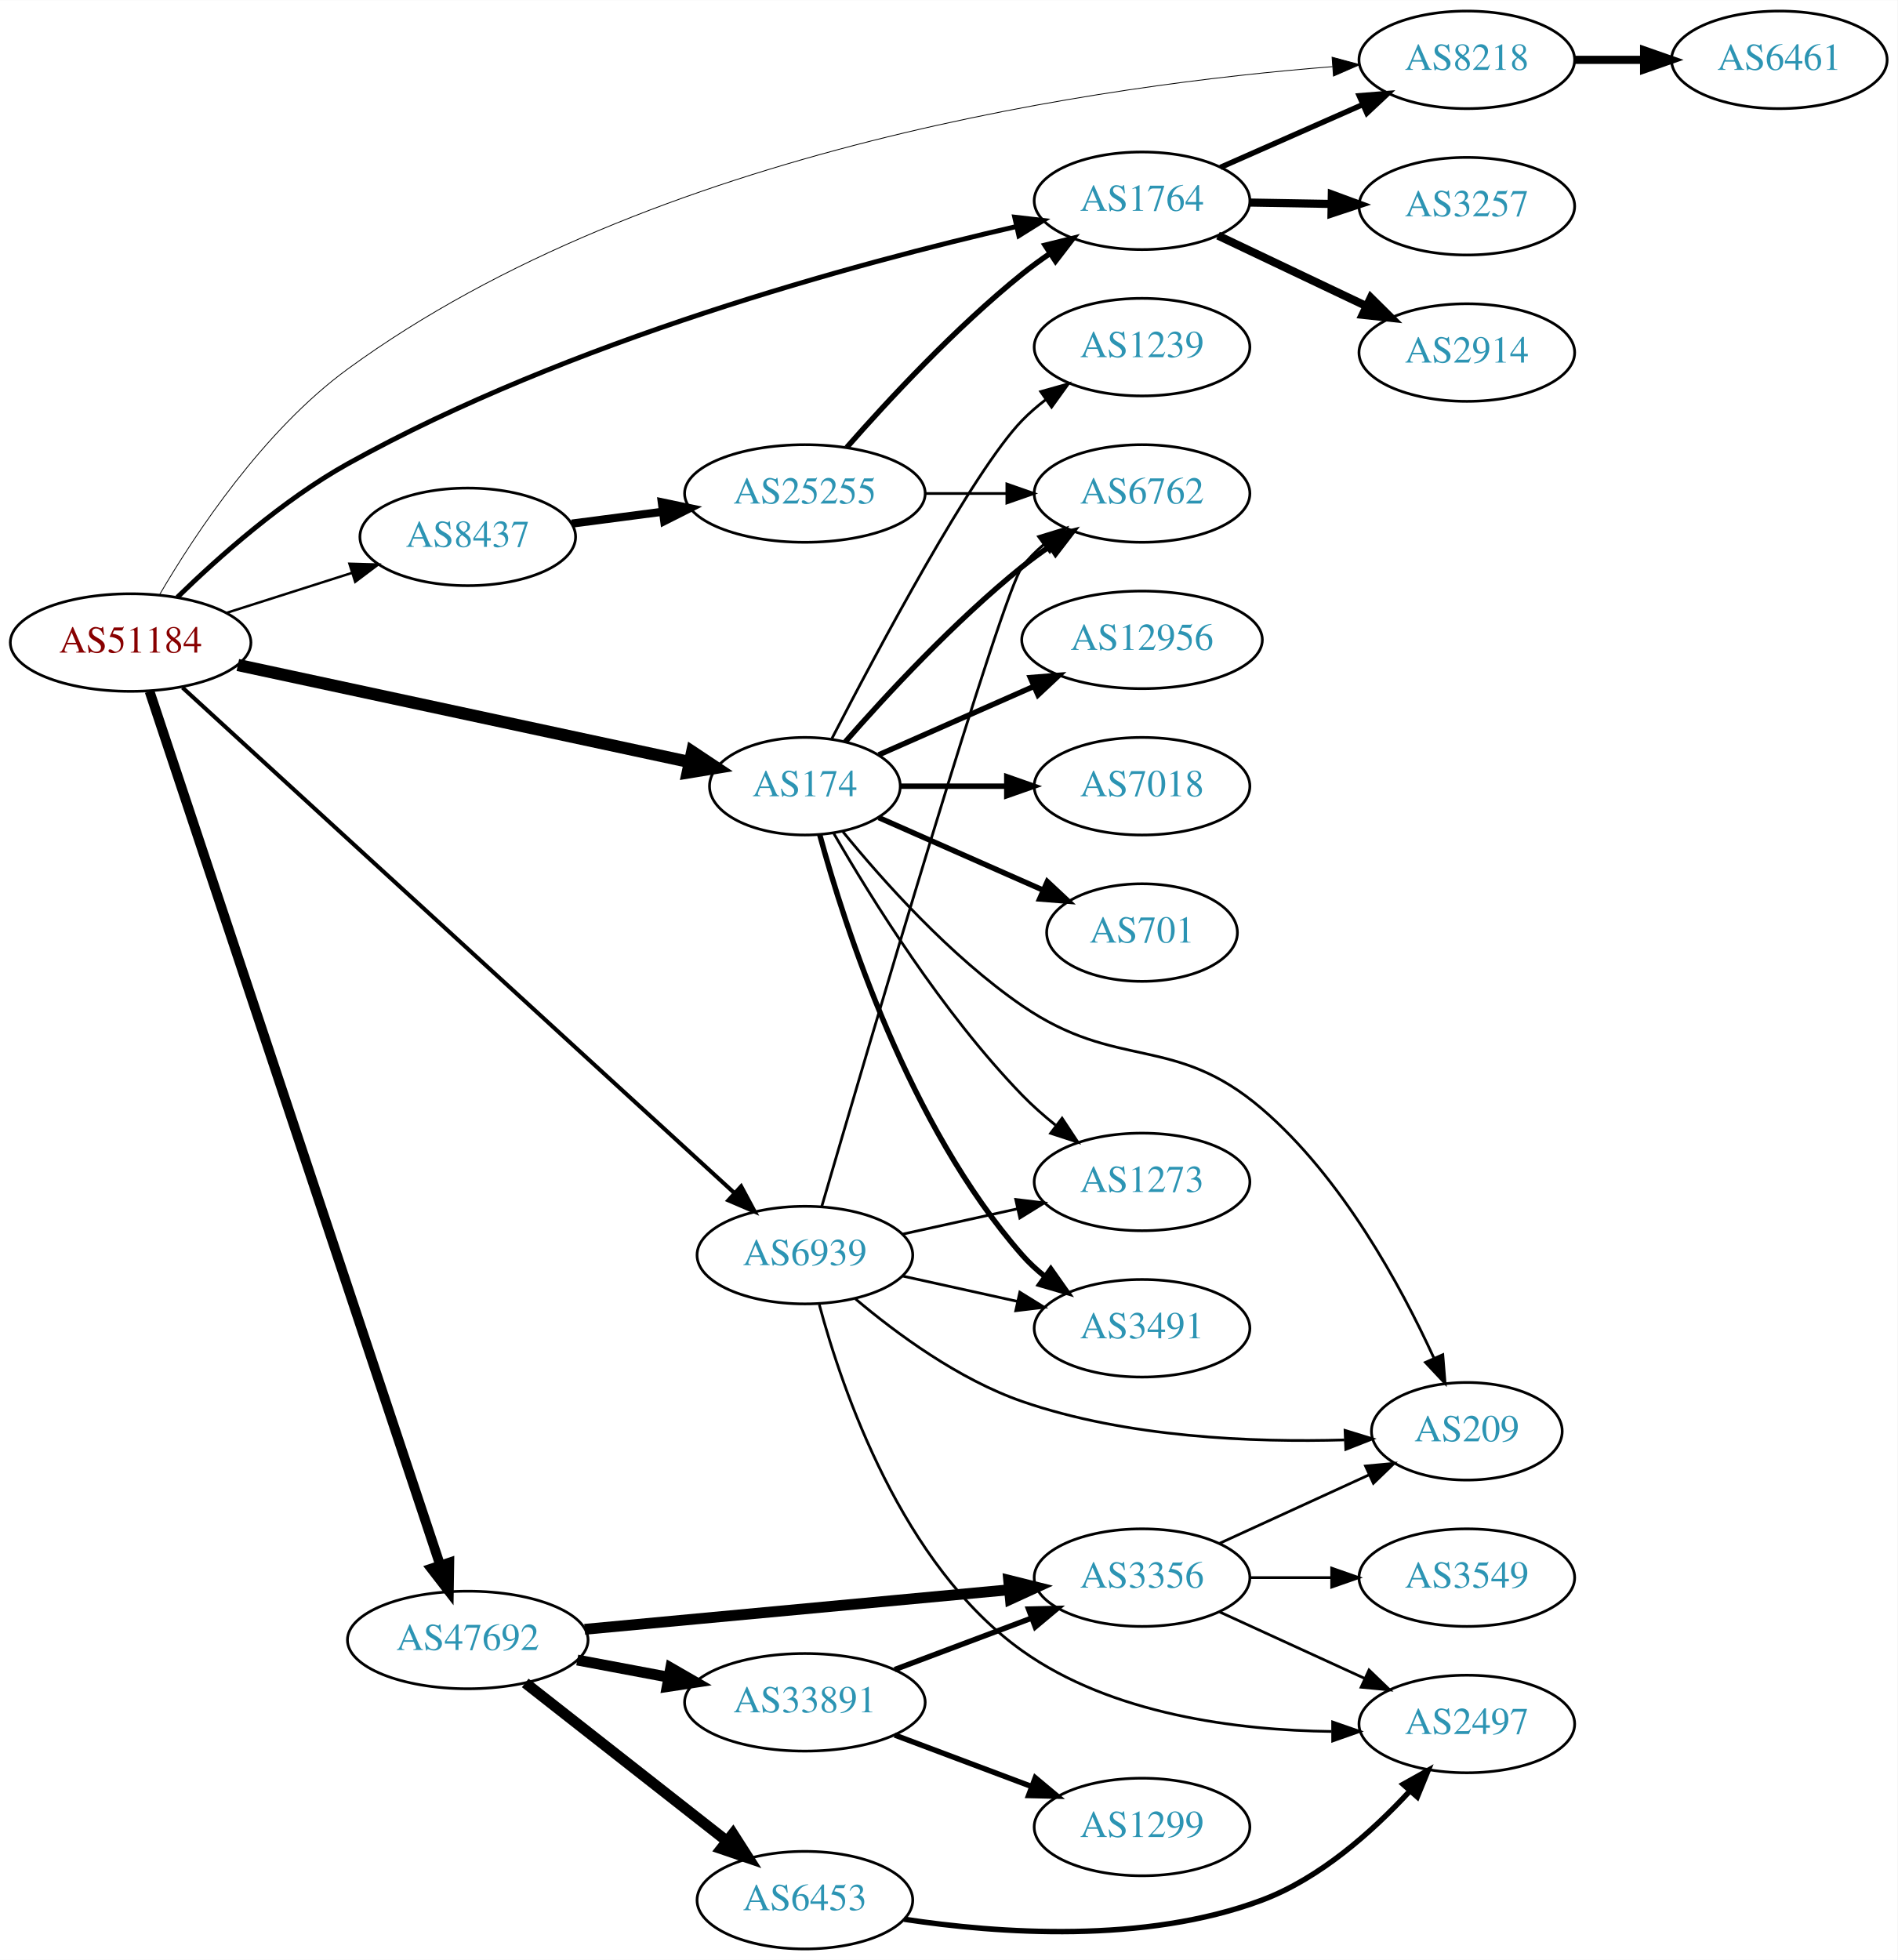
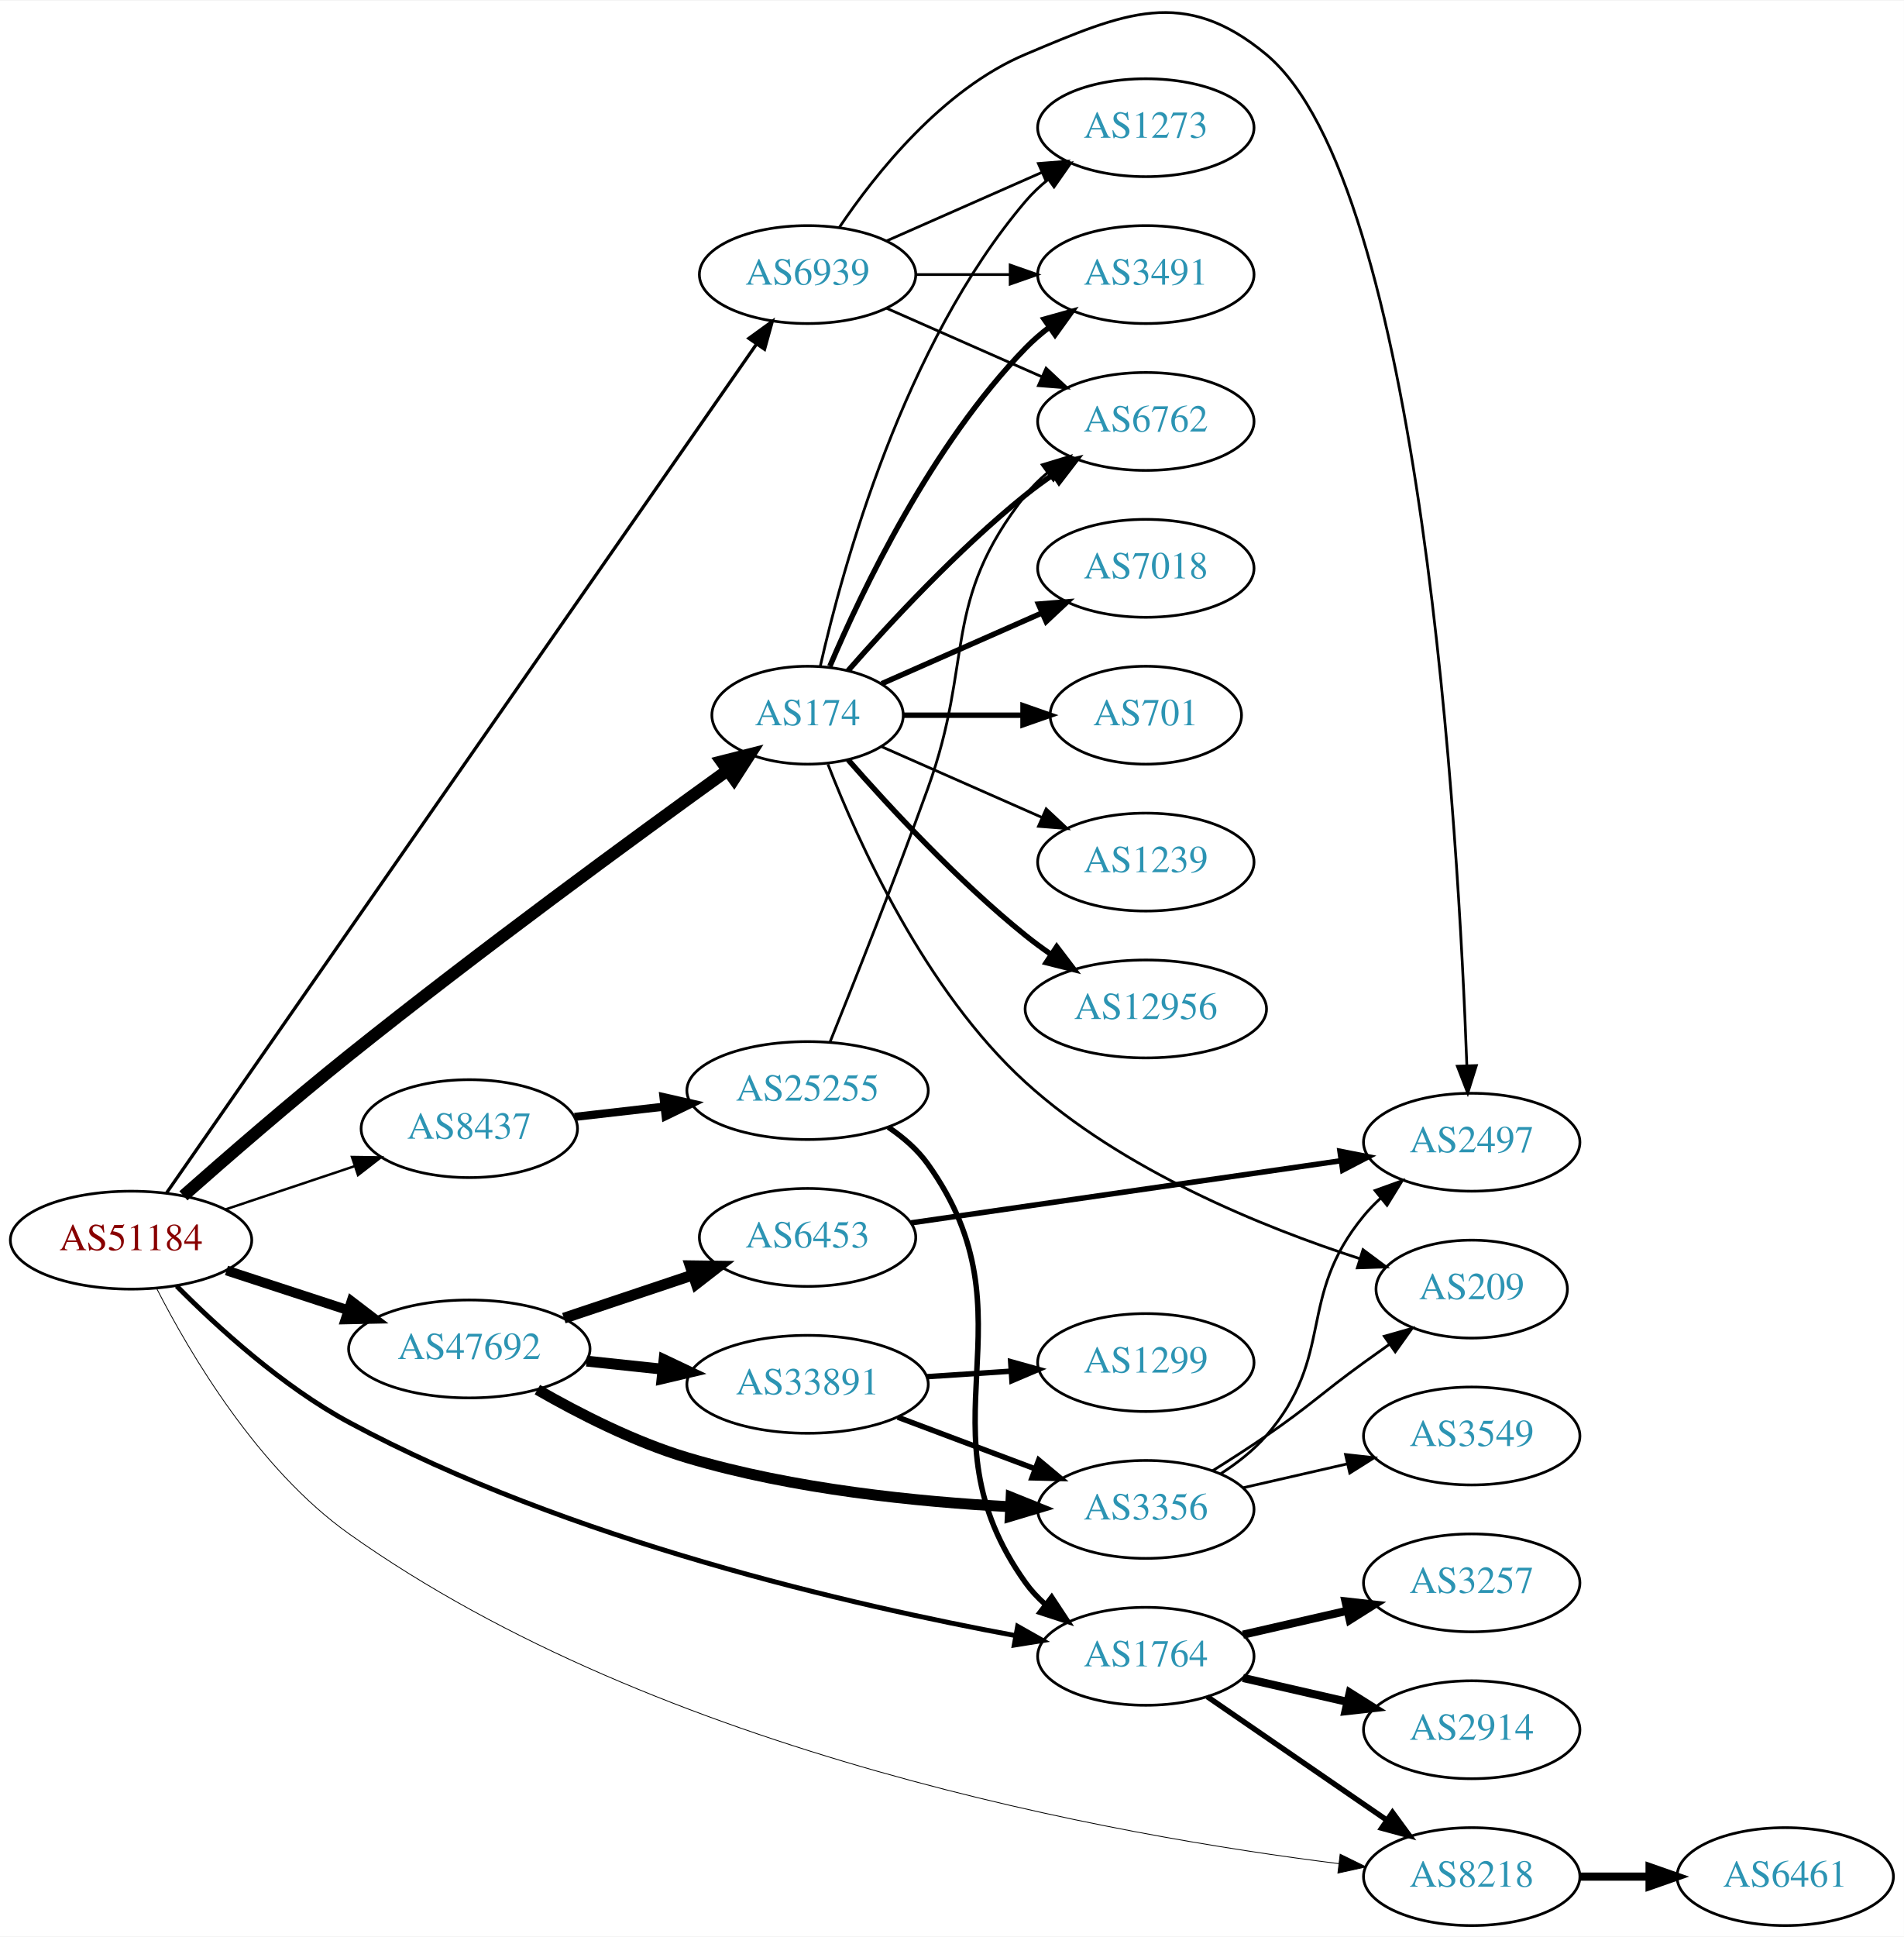
- <svg xmlns="http://www.w3.org/2000/svg" xmlns:xlink="http://www.w3.org/1999/xlink" width="700pt" height="723pt" viewBox="0.00 0.00 700.15 723.00">
-   <g id="graph0" class="graph" transform="scale(1 1) rotate(0) translate(4 719)">
-     <polygon fill="white" stroke="none" points="-4,4 -4,-719 696.155,-719 696.155,4 -4,4" />
+ <svg xmlns="http://www.w3.org/2000/svg" xmlns:xlink="http://www.w3.org/1999/xlink" width="700pt" height="712pt" viewBox="0.00 0.00 700.15 711.74">
+   <g id="graph0" class="graph" transform="scale(1 1) rotate(0) translate(4 707.744)">
+     <polygon fill="white" stroke="none" points="-4,4 -4,-707.744 696.155,-707.744 696.155,4 -4,4" />
    <g id="node1" class="node">
      <g id="a_node1">
        <a xlink:href="/asn/51184" xlink:title="AS51184 ~ Fonira Telekom GmbH [AT]">
-           <ellipse fill="#ffffff" stroke="black" cx="44.196" cy="-482" rx="44.393" ry="18" />
-           <text text-anchor="middle" x="44.196" y="-478.3" font-family="Times,serif" font-size="14.00" fill="#880000">AS51184</text>
+           <ellipse fill="#ffffff" stroke="black" cx="44.196" cy="-252" rx="44.393" ry="18" />
+           <text text-anchor="middle" x="44.196" y="-248.3" font-family="Times,serif" font-size="14.00" fill="#880000">AS51184</text>
        </a>
      </g>
    </g>
    <g id="node2" class="node">
      <g id="a_node2">
        <a xlink:href="/asn/174" xlink:title="AS174 ~ Cogent Communications [US]">
-           <ellipse fill="#ffffff" stroke="black" cx="292.98" cy="-429" rx="35.194" ry="18" />
-           <text text-anchor="middle" x="292.98" y="-425.3" font-family="Times,serif" font-size="14.00" fill="#2c94b3">AS174</text>
+           <ellipse fill="#ffffff" stroke="black" cx="292.98" cy="-445" rx="35.194" ry="18" />
+           <text text-anchor="middle" x="292.98" y="-441.3" font-family="Times,serif" font-size="14.00" fill="#2c94b3">AS174</text>
        </a>
      </g>
    </g>
    <g id="edge1" class="edge">
-       <path fill="none" stroke="black" stroke-width="4.5" d="M83.756,-473.719C129.001,-464.002 203.74,-447.951 250.295,-437.953" />
-       <polygon fill="black" stroke="black" stroke-width="4.5" points="251.398,-441.743 260.349,-435.793 249.745,-434.043 251.398,-441.743" />
+       <path fill="none" stroke="black" stroke-width="4.5" d="M63.456,-268.303C79.316,-282.311 103.031,-302.896 124.392,-320 172.119,-358.215 229.597,-400.259 263.329,-424.548" />
+       <polygon fill="black" stroke="black" stroke-width="4.5" points="261.361,-427.982 271.78,-430.619 265.956,-421.586 261.361,-427.982" />
    </g>
    <g id="node3" class="node">
      <g id="a_node3">
        <a xlink:href="/asn/1764" xlink:title="AS1764 ~ NEXTLAYER-AS [AT]">
-           <ellipse fill="#ffffff" stroke="black" cx="417.373" cy="-645" rx="39.794" ry="18" />
-           <text text-anchor="middle" x="417.373" y="-641.3" font-family="Times,serif" font-size="14.00" fill="#2c94b3">AS1764</text>
+           <ellipse fill="#ffffff" stroke="black" cx="417.373" cy="-99" rx="39.794" ry="18" />
+           <text text-anchor="middle" x="417.373" y="-95.3" font-family="Times,serif" font-size="14.00" fill="#2c94b3">AS1764</text>
        </a>
      </g>
    </g>
    <g id="edge2" class="edge">
-       <path fill="none" stroke="black" stroke-width="1.8" d="M61.424,-498.701C76.54,-513.437 100.307,-534.599 124.392,-548 205.8,-593.296 311.808,-621.896 371.11,-635.525" />
-       <polygon fill="black" stroke="black" stroke-width="1.8" points="370.394,-638.951 380.919,-637.74 371.936,-632.123 370.394,-638.951" />
+       <path fill="none" stroke="black" stroke-width="1.8" d="M60.976,-235.127C75.969,-220.012 99.819,-198.243 124.392,-185 204.866,-141.63 309.909,-117.604 369.568,-106.583" />
+       <polygon fill="black" stroke="black" stroke-width="1.8" points="370.234,-110.019 379.453,-104.799 368.991,-103.13 370.234,-110.019" />
    </g>
    <g id="node4" class="node">
      <g id="a_node4">
        <a xlink:href="/asn/47692" xlink:title="AS47692 ~ Nessus GmbH [AT]">
-           <ellipse fill="#ffffff" stroke="black" cx="168.588" cy="-114" rx="44.393" ry="18" />
-           <text text-anchor="middle" x="168.588" y="-110.3" font-family="Times,serif" font-size="14.00" fill="#2c94b3">AS47692</text>
+           <ellipse fill="#ffffff" stroke="black" cx="168.588" cy="-212" rx="44.393" ry="18" />
+           <text text-anchor="middle" x="168.588" y="-208.3" font-family="Times,serif" font-size="14.00" fill="#2c94b3">AS47692</text>
        </a>
      </g>
    </g>
    <g id="edge3" class="edge">
-       <path fill="none" stroke="black" stroke-width="3.6" d="M51.182,-464.001C70.989,-404.447 134.498,-213.494 158.387,-141.667" />
-       <polygon fill="black" stroke="black" stroke-width="3.6" points="161.779,-142.557 161.614,-131.964 155.137,-140.348 161.779,-142.557" />
+       <path fill="none" stroke="black" stroke-width="3.6" d="M79.289,-240.858C93.082,-236.35 109.177,-231.09 123.819,-226.305" />
+       <polygon fill="black" stroke="black" stroke-width="3.6" points="125.26,-229.516 133.678,-223.082 123.085,-222.862 125.26,-229.516" />
    </g>
    <g id="node5" class="node">
      <g id="a_node5">
        <a xlink:href="/asn/6939" xlink:title="AS6939 ~ Hurricane Electric LLC [US]">
-           <ellipse fill="#ffffff" stroke="black" cx="292.98" cy="-256" rx="39.794" ry="18" />
-           <text text-anchor="middle" x="292.98" y="-252.3" font-family="Times,serif" font-size="14.00" fill="#2c94b3">AS6939</text>
+           <ellipse fill="#ffffff" stroke="black" cx="292.98" cy="-607" rx="39.794" ry="18" />
+           <text text-anchor="middle" x="292.98" y="-603.3" font-family="Times,serif" font-size="14.00" fill="#2c94b3">AS6939</text>
        </a>
      </g>
    </g>
    <g id="edge4" class="edge">
-       <path fill="none" stroke="black" stroke-width="1.5" d="M63.343,-465.382C106.874,-425.516 217.299,-324.392 267.029,-278.85" />
-       <polygon fill="black" stroke="black" stroke-width="1.5" points="269.459,-281.37 274.47,-272.035 264.732,-276.208 269.459,-281.37" />
+       <path fill="none" stroke="black" stroke-width="1.2" d="M57.269,-269.384C72.796,-291.74 100.598,-331.766 124.392,-366 178.95,-444.495 243.532,-537.349 274.156,-581.377" />
+       <polygon fill="black" stroke="black" stroke-width="1.2" points="271.405,-583.55 279.988,-589.76 277.151,-579.552 271.405,-583.55" />
    </g>
    <g id="node6" class="node">
      <g id="a_node6">
        <a xlink:href="/asn/8218" xlink:title="AS8218 ~ legacy Neotelecoms [FR]">
-           <ellipse fill="#ffffff" stroke="black" cx="537.215" cy="-697" rx="39.794" ry="18" />
-           <text text-anchor="middle" x="537.215" y="-693.3" font-family="Times,serif" font-size="14.00" fill="#2c94b3">AS8218</text>
+           <ellipse fill="#ffffff" stroke="black" cx="537.215" cy="-18" rx="39.794" ry="18" />
+           <text text-anchor="middle" x="537.215" y="-14.3" font-family="Times,serif" font-size="14.00" fill="#2c94b3">AS8218</text>
        </a>
      </g>
    </g>
    <g id="edge5" class="edge">
-       <path fill="none" stroke="black" stroke-width="0.3" d="M54.95,-499.804C68.027,-522.149 93.244,-560.289 124.392,-583 236.776,-664.942 405.427,-688.006 487.655,-694.482" />
-       <polygon fill="black" stroke="black" stroke-width="0.3" points="487.489,-697.979 497.72,-695.225 488.005,-690.998 487.489,-697.979" />
+       <path fill="none" stroke="black" stroke-width="0.3" d="M53.581,-234.301C65.824,-210.335 90.838,-167.828 124.392,-144 238.829,-62.735 406.877,-32.9 488.377,-22.766" />
+       <polygon fill="black" stroke="black" stroke-width="0.3" points="488.836,-26.236 498.349,-21.571 488.003,-19.285 488.836,-26.236" />
    </g>
    <g id="node7" class="node">
      <g id="a_node7">
        <a xlink:href="/asn/8437" xlink:title="AS8437 ~ Hutchison Drei Austria GmbH [AT]">
-           <ellipse fill="#ffffff" stroke="black" cx="168.588" cy="-521" rx="39.794" ry="18" />
-           <text text-anchor="middle" x="168.588" y="-517.3" font-family="Times,serif" font-size="14.00" fill="#2c94b3">AS8437</text>
+           <ellipse fill="#ffffff" stroke="black" cx="168.588" cy="-293" rx="39.794" ry="18" />
+           <text text-anchor="middle" x="168.588" y="-289.3" font-family="Times,serif" font-size="14.00" fill="#2c94b3">AS8437</text>
        </a>
      </g>
    </g>
    <g id="edge6" class="edge">
-       <path fill="none" stroke="black" stroke-width="0.9" d="M79.615,-492.967C93.999,-497.551 110.841,-502.918 125.917,-507.722" />
-       <polygon fill="black" stroke="black" stroke-width="0.9" points="124.935,-511.082 135.526,-510.783 127.061,-504.413 124.935,-511.082" />
+       <path fill="none" stroke="black" stroke-width="0.9" d="M78.964,-263.312C93.591,-268.212 110.853,-273.994 126.239,-279.148" />
+       <polygon fill="black" stroke="black" stroke-width="0.9" points="125.438,-282.571 136.032,-282.429 127.662,-275.934 125.438,-282.571" />
    </g>
    <g id="node8" class="node">
      <g id="a_node8">
        <a xlink:href="/asn/6762" xlink:title="AS6762 ~ TELECOM ITALIA SPARKLE S.p.A. [IT]">
-           <ellipse fill="#ffffff" stroke="black" cx="417.373" cy="-537" rx="39.794" ry="18" />
-           <text text-anchor="middle" x="417.373" y="-533.3" font-family="Times,serif" font-size="14.00" fill="#2c94b3">AS6762</text>
+           <ellipse fill="#ffffff" stroke="black" cx="417.373" cy="-553" rx="39.794" ry="18" />
+           <text text-anchor="middle" x="417.373" y="-549.3" font-family="Times,serif" font-size="14.00" fill="#2c94b3">AS6762</text>
        </a>
      </g>
    </g>
    <g id="edge7" class="edge">
-       <path fill="none" stroke="black" stroke-width="2" d="M307.854,-445.345C322.924,-462.559 348.202,-489.901 373.176,-510 376.432,-512.62 379.957,-515.192 383.542,-517.646" />
-       <polygon fill="black" stroke="black" stroke-width="2" points="381.629,-520.577 391.914,-523.121 385.46,-514.719 381.629,-520.577" />
+       <path fill="none" stroke="black" stroke-width="2" d="M307.854,-461.345C322.924,-478.559 348.202,-505.901 373.176,-526 376.432,-528.62 379.957,-531.192 383.542,-533.646" />
+       <polygon fill="black" stroke="black" stroke-width="2" points="381.629,-536.577 391.914,-539.121 385.46,-530.719 381.629,-536.577" />
    </g>
    <g id="node9" class="node">
      <g id="a_node9">
-         <a xlink:href="/asn/7018" xlink:title="AS7018 ~ AT&amp;T Services, Inc. [US]">
-           <ellipse fill="#ffffff" stroke="black" cx="417.373" cy="-429" rx="39.794" ry="18" />
-           <text text-anchor="middle" x="417.373" y="-425.3" font-family="Times,serif" font-size="14.00" fill="#2c94b3">AS7018</text>
+         <a xlink:href="/asn/12956" xlink:title="AS12956 ~ TELXIUS [ES]">
+           <ellipse fill="#ffffff" stroke="black" cx="417.373" cy="-337" rx="44.393" ry="18" />
+           <text text-anchor="middle" x="417.373" y="-333.3" font-family="Times,serif" font-size="14.00" fill="#2c94b3">AS12956</text>
        </a>
      </g>
    </g>
    <g id="edge8" class="edge">
-       <path fill="none" stroke="black" stroke-width="2" d="M328.399,-429C340.45,-429 354.226,-429 367.244,-429" />
-       <polygon fill="black" stroke="black" stroke-width="2" points="367.474,-432.5 377.473,-429 367.473,-425.5 367.474,-432.5" />
+       <path fill="none" stroke="black" stroke-width="2" d="M307.854,-428.655C322.924,-411.441 348.202,-384.099 373.176,-364 376.105,-361.643 379.251,-359.325 382.463,-357.098" />
+       <polygon fill="black" stroke="black" stroke-width="2" points="384.598,-359.882 391.011,-351.448 380.738,-354.042 384.598,-359.882" />
    </g>
    <g id="node10" class="node">
      <g id="a_node10">
-         <a xlink:href="/asn/701" xlink:title="AS701 ~ UUNET [US]">
-           <ellipse fill="#ffffff" stroke="black" cx="417.373" cy="-375" rx="35.194" ry="18" />
-           <text text-anchor="middle" x="417.373" y="-371.3" font-family="Times,serif" font-size="14.00" fill="#2c94b3">AS701</text>
+         <a xlink:href="/asn/7018" xlink:title="AS7018 ~ AT&amp;T Services, Inc. [US]">
+           <ellipse fill="#ffffff" stroke="black" cx="417.373" cy="-499" rx="39.794" ry="18" />
+           <text text-anchor="middle" x="417.373" y="-495.3" font-family="Times,serif" font-size="14.00" fill="#2c94b3">AS7018</text>
        </a>
      </g>
    </g>
    <g id="edge9" class="edge">
-       <path fill="none" stroke="black" stroke-width="2" d="M320.237,-417.416C337.902,-409.621 361.41,-399.25 380.758,-390.713" />
-       <polygon fill="black" stroke="black" stroke-width="2" points="382.424,-393.804 390.16,-386.565 379.598,-387.4 382.424,-393.804" />
+       <path fill="none" stroke="black" stroke-width="2" d="M320.237,-456.584C337.422,-464.167 360.135,-474.188 379.17,-482.586" />
+       <polygon fill="black" stroke="black" stroke-width="2" points="377.896,-485.849 388.458,-486.684 380.721,-479.445 377.896,-485.849" />
    </g>
    <g id="node11" class="node">
      <g id="a_node11">
-         <a xlink:href="/asn/3491" xlink:title="AS3491 ~ PCCW Global, Inc. [US]">
-           <ellipse fill="#ffffff" stroke="black" cx="417.373" cy="-229" rx="39.794" ry="18" />
-           <text text-anchor="middle" x="417.373" y="-225.3" font-family="Times,serif" font-size="14.00" fill="#2c94b3">AS3491</text>
+         <a xlink:href="/asn/701" xlink:title="AS701 ~ UUNET [US]">
+           <ellipse fill="#ffffff" stroke="black" cx="417.373" cy="-445" rx="35.194" ry="18" />
+           <text text-anchor="middle" x="417.373" y="-441.3" font-family="Times,serif" font-size="14.00" fill="#2c94b3">AS701</text>
        </a>
      </g>
    </g>
    <g id="edge10" class="edge">
-       <path fill="none" stroke="black" stroke-width="2" d="M298.436,-411.166C307.579,-377.521 331.213,-303.774 373.176,-256 375.657,-253.176 378.504,-250.546 381.528,-248.122" />
-       <polygon fill="black" stroke="black" stroke-width="2" points="383.714,-250.862 389.816,-242.2 379.645,-245.167 383.714,-250.862" />
+       <path fill="none" stroke="black" stroke-width="2" d="M328.399,-445C341.94,-445 357.66,-445 372.034,-445" />
+       <polygon fill="black" stroke="black" stroke-width="2" points="372.212,-448.5 382.212,-445 372.212,-441.5 372.212,-448.5" />
    </g>
    <g id="node12" class="node">
      <g id="a_node12">
-         <a xlink:href="/asn/1239" xlink:title="AS1239 ~ Sprint [US]">
-           <ellipse fill="#ffffff" stroke="black" cx="417.373" cy="-591" rx="39.794" ry="18" />
-           <text text-anchor="middle" x="417.373" y="-587.3" font-family="Times,serif" font-size="14.00" fill="#2c94b3">AS1239</text>
+         <a xlink:href="/asn/3491" xlink:title="AS3491 ~ PCCW Global, Inc. [US]">
+           <ellipse fill="#ffffff" stroke="black" cx="417.373" cy="-607" rx="39.794" ry="18" />
+           <text text-anchor="middle" x="417.373" y="-603.3" font-family="Times,serif" font-size="14.00" fill="#2c94b3">AS3491</text>
        </a>
      </g>
    </g>
    <g id="edge11" class="edge">
-       <path fill="none" stroke="black" d="M302.945,-446.587C319.536,-478.711 354.992,-545.297 373.176,-564 375.797,-566.695 378.737,-569.239 381.82,-571.608" />
-       <polygon fill="black" stroke="black" points="379.986,-574.597 390.189,-577.455 383.995,-568.859 379.986,-574.597" />
+       <path fill="none" stroke="black" stroke-width="2" d="M301.171,-462.975C312.938,-490.682 338.512,-544.348 373.176,-580 375.797,-582.695 378.737,-585.239 381.82,-587.608" />
+       <polygon fill="black" stroke="black" stroke-width="2" points="379.986,-590.597 390.189,-593.455 383.995,-584.859 379.986,-590.597" />
    </g>
    <g id="node13" class="node">
      <g id="a_node13">
-         <a xlink:href="/asn/12956" xlink:title="AS12956 ~ TELXIUS [ES]">
-           <ellipse fill="#ffffff" stroke="black" cx="417.373" cy="-483" rx="44.393" ry="18" />
-           <text text-anchor="middle" x="417.373" y="-479.3" font-family="Times,serif" font-size="14.00" fill="#2c94b3">AS12956</text>
+         <a xlink:href="/asn/1239" xlink:title="AS1239 ~ Sprint [US]">
+           <ellipse fill="#ffffff" stroke="black" cx="417.373" cy="-391" rx="39.794" ry="18" />
+           <text text-anchor="middle" x="417.373" y="-387.3" font-family="Times,serif" font-size="14.00" fill="#2c94b3">AS1239</text>
        </a>
      </g>
    </g>
    <g id="edge12" class="edge">
-       <path fill="none" stroke="black" stroke-width="2" d="M320.237,-440.584C336.941,-447.954 358.869,-457.629 377.564,-465.877" />
-       <polygon fill="black" stroke="black" stroke-width="2" points="376.16,-469.083 386.722,-469.918 378.985,-462.679 376.16,-469.083" />
+       <path fill="none" stroke="black" d="M320.237,-433.416C337.422,-425.833 360.135,-415.812 379.17,-407.414" />
+       <polygon fill="black" stroke="black" points="380.721,-410.555 388.458,-403.316 377.896,-404.151 380.721,-410.555" />
    </g>
    <g id="node14" class="node">
      <g id="a_node14">
        <a xlink:href="/asn/209" xlink:title="AS209 ~ CenturyLink Communications, LLC [US]">
-           <ellipse fill="#ffffff" stroke="black" cx="537.215" cy="-191" rx="35.194" ry="18" />
-           <text text-anchor="middle" x="537.215" y="-187.3" font-family="Times,serif" font-size="14.00" fill="#2c94b3">AS209</text>
+           <ellipse fill="#ffffff" stroke="black" cx="537.215" cy="-234" rx="35.194" ry="18" />
+           <text text-anchor="middle" x="537.215" y="-230.3" font-family="Times,serif" font-size="14.00" fill="#2c94b3">AS209</text>
        </a>
      </g>
    </g>
    <g id="edge13" class="edge">
-       <path fill="none" stroke="black" d="M307.009,-412.206C321.558,-394.358 346.58,-366.248 373.176,-348 408.437,-323.808 429.092,-337.818 461.569,-310 491.132,-284.678 512.848,-244.673 525.01,-218.138" />
-       <polygon fill="black" stroke="black" points="528.347,-219.247 529.2,-208.686 521.947,-216.41 528.347,-219.247" />
+       <path fill="none" stroke="black" d="M300.474,-426.955C311.462,-398.668 336.195,-343.648 373.176,-310 408.754,-277.63 460.537,-256.7 496.147,-245.162" />
+       <polygon fill="black" stroke="black" points="497.241,-248.487 505.736,-242.155 495.147,-241.808 497.241,-248.487" />
    </g>
    <g id="node15" class="node">
      <g id="a_node15">
        <a xlink:href="/asn/1273" xlink:title="AS1273 ~ Vodafone Group PLC [EU]">
-           <ellipse fill="#ffffff" stroke="black" cx="417.373" cy="-283" rx="39.794" ry="18" />
-           <text text-anchor="middle" x="417.373" y="-279.3" font-family="Times,serif" font-size="14.00" fill="#2c94b3">AS1273</text>
+           <ellipse fill="#ffffff" stroke="black" cx="417.373" cy="-661" rx="39.794" ry="18" />
+           <text text-anchor="middle" x="417.373" y="-657.3" font-family="Times,serif" font-size="14.00" fill="#2c94b3">AS1273</text>
        </a>
      </g>
    </g>
    <g id="edge14" class="edge">
-       <path fill="none" stroke="black" d="M303.697,-411.479C317.287,-387.91 343.645,-345.444 373.176,-315 376.899,-311.163 381.118,-307.441 385.425,-303.974" />
-       <polygon fill="black" stroke="black" points="387.878,-306.505 393.71,-297.66 383.635,-300.938 387.878,-306.505" />
-     </g>
-     <g id="edge17" class="edge">
-       <path fill="none" stroke="black" stroke-width="2" d="M446.3,-657.323C461.889,-664.202 481.525,-672.867 498.467,-680.343" />
-       <polygon fill="black" stroke="black" stroke-width="2" points="497.518,-683.75 508.08,-684.585 500.344,-677.346 497.518,-683.75" />
+       <path fill="none" stroke="black" d="M297.674,-463.075C305.814,-499.148 328.247,-581.14 373.176,-634 375.611,-636.864 378.427,-639.521 381.432,-641.961" />
+       <polygon fill="black" stroke="black" points="379.531,-644.905 389.692,-647.906 383.62,-639.224 379.531,-644.905" />
+     </g>
+     <g id="edge15" class="edge">
+       <path fill="none" stroke="black" stroke-width="2" d="M439.987,-84.143C458.475,-71.435 485.289,-53.005 505.919,-38.825" />
+       <polygon fill="black" stroke="black" stroke-width="2" points="508.081,-41.586 514.339,-33.037 504.115,-35.817 508.081,-41.586" />
    </g>
    <g id="node16" class="node">
      <g id="a_node16">
-         <a xlink:href="/asn/2914" xlink:title="AS2914 ~ NTT America, Inc. [US]">
-           <ellipse fill="#ffffff" stroke="black" cx="537.215" cy="-589" rx="39.794" ry="18" />
-           <text text-anchor="middle" x="537.215" y="-585.3" font-family="Times,serif" font-size="14.00" fill="#2c94b3">AS2914</text>
-         </a>
-       </g>
-     </g>
-     <g id="edge15" class="edge">
-       <path fill="none" stroke="black" stroke-width="3" d="M445.408,-632.152C461.576,-624.469 482.328,-614.608 499.912,-606.252" />
-       <polygon fill="black" stroke="black" stroke-width="3" points="501.776,-609.241 509.305,-601.788 498.771,-602.919 501.776,-609.241" />
+         <a xlink:href="/asn/3257" xlink:title="AS3257 ~ GTT [DE]">
+           <ellipse fill="#ffffff" stroke="black" cx="537.215" cy="-126" rx="39.794" ry="18" />
+           <text text-anchor="middle" x="537.215" y="-122.3" font-family="Times,serif" font-size="14.00" fill="#2c94b3">AS3257</text>
+         </a>
+       </g>
+     </g>
+     <g id="edge16" class="edge">
+       <path fill="none" stroke="black" stroke-width="3" d="M453.092,-106.955C465.092,-109.704 478.713,-112.825 491.405,-115.733" />
+       <polygon fill="black" stroke="black" stroke-width="3" points="490.808,-119.187 501.337,-118.009 492.371,-112.364 490.808,-119.187" />
    </g>
    <g id="node17" class="node">
      <g id="a_node17">
-         <a xlink:href="/asn/3257" xlink:title="AS3257 ~ GTT [DE]">
-           <ellipse fill="#ffffff" stroke="black" cx="537.215" cy="-643" rx="39.794" ry="18" />
-           <text text-anchor="middle" x="537.215" y="-639.3" font-family="Times,serif" font-size="14.00" fill="#2c94b3">AS3257</text>
-         </a>
-       </g>
-     </g>
-     <g id="edge16" class="edge">
-       <path fill="none" stroke="black" stroke-width="3" d="M457.285,-644.34C466.839,-644.177 477.188,-644.002 487.151,-643.833" />
-       <polygon fill="black" stroke="black" stroke-width="3" points="487.404,-647.329 497.343,-643.66 487.285,-640.33 487.404,-647.329" />
+         <a xlink:href="/asn/2914" xlink:title="AS2914 ~ NTT America, Inc. [US]">
+           <ellipse fill="#ffffff" stroke="black" cx="537.215" cy="-72" rx="39.794" ry="18" />
+           <text text-anchor="middle" x="537.215" y="-68.3" font-family="Times,serif" font-size="14.00" fill="#2c94b3">AS2914</text>
+         </a>
+       </g>
+     </g>
+     <g id="edge17" class="edge">
+       <path fill="none" stroke="black" stroke-width="3" d="M453.092,-91.045C465.092,-88.296 478.713,-85.175 491.405,-82.267" />
+       <polygon fill="black" stroke="black" stroke-width="3" points="492.371,-85.636 501.337,-79.991 490.808,-78.813 492.371,-85.636" />
    </g>
    <g id="node19" class="node">
      <g id="a_node19">
-         <a xlink:href="/asn/3356" xlink:title="AS3356 ~ Level 3 Parent, LLC [US]">
-           <ellipse fill="#ffffff" stroke="black" cx="417.373" cy="-137" rx="39.794" ry="18" />
-           <text text-anchor="middle" x="417.373" y="-133.3" font-family="Times,serif" font-size="14.00" fill="#2c94b3">AS3356</text>
+         <a xlink:href="/asn/6453" xlink:title="AS6453 ~ TATA COMMUNICATIONS (AMERICA) INC [US]">
+           <ellipse fill="#ffffff" stroke="black" cx="292.98" cy="-253" rx="39.794" ry="18" />
+           <text text-anchor="middle" x="292.98" y="-249.3" font-family="Times,serif" font-size="14.00" fill="#2c94b3">AS6453</text>
        </a>
      </g>
    </g>
    <g id="edge19" class="edge">
-       <path fill="none" stroke="black" stroke-width="4" d="M211.732,-117.928C255.155,-121.975 322.745,-128.274 368.244,-132.514" />
-       <polygon fill="black" stroke="black" stroke-width="4" points="368.171,-136.023 378.452,-133.466 368.82,-129.053 368.171,-136.023" />
+       <path fill="none" stroke="black" stroke-width="4" d="M203.356,-223.312C217.983,-228.212 235.246,-233.994 250.631,-239.148" />
+       <polygon fill="black" stroke="black" stroke-width="4" points="249.83,-242.571 260.424,-242.429 252.054,-235.934 249.83,-242.571" />
    </g>
    <g id="node20" class="node">
      <g id="a_node20">
-         <a xlink:href="/asn/6453" xlink:title="AS6453 ~ TATA COMMUNICATIONS (AMERICA) INC [US]">
-           <ellipse fill="#ffffff" stroke="black" cx="292.98" cy="-18" rx="39.794" ry="18" />
-           <text text-anchor="middle" x="292.98" y="-14.3" font-family="Times,serif" font-size="14.00" fill="#2c94b3">AS6453</text>
+         <a xlink:href="/asn/3356" xlink:title="AS3356 ~ LEVEL3 [US]">
+           <ellipse fill="#ffffff" stroke="black" cx="417.373" cy="-153" rx="39.794" ry="18" />
+           <text text-anchor="middle" x="417.373" y="-149.3" font-family="Times,serif" font-size="14.00" fill="#2c94b3">AS3356</text>
        </a>
      </g>
    </g>
    <g id="edge20" class="edge">
-       <path fill="none" stroke="black" stroke-width="4" d="M189.799,-98.148C210.117,-82.211 241.59,-57.524 264.238,-39.76" />
-       <polygon fill="black" stroke="black" stroke-width="4" points="266.438,-42.483 272.146,-33.557 262.117,-36.975 266.438,-42.483" />
+       <path fill="none" stroke="black" stroke-width="4" d="M193.618,-197.034C208.855,-188.273 229.302,-177.82 248.784,-172 287.686,-160.379 333.611,-155.772 367.539,-153.991" />
+       <polygon fill="black" stroke="black" stroke-width="4" points="367.834,-157.481 377.662,-153.525 367.512,-150.489 367.834,-157.481" />
    </g>
    <g id="node21" class="node">
      <g id="a_node21">
        <a xlink:href="/asn/33891" xlink:title="AS33891 ~ CORE-BACKBONE GMBH GLOBAL NETWORK [DE]">
-           <ellipse fill="#ffffff" stroke="black" cx="292.98" cy="-91" rx="44.393" ry="18" />
-           <text text-anchor="middle" x="292.98" y="-87.3" font-family="Times,serif" font-size="14.00" fill="#2c94b3">AS33891</text>
+           <ellipse fill="#ffffff" stroke="black" cx="292.98" cy="-199" rx="44.393" ry="18" />
+           <text text-anchor="middle" x="292.98" y="-195.3" font-family="Times,serif" font-size="14.00" fill="#2c94b3">AS33891</text>
        </a>
      </g>
    </g>
    <g id="edge21" class="edge">
-       <path fill="none" stroke="black" stroke-width="4" d="M208.988,-106.596C219.688,-104.585 231.411,-102.382 242.589,-100.282" />
-       <polygon fill="black" stroke="black" stroke-width="4" points="243.473,-103.677 252.655,-98.39 242.18,-96.797 243.473,-103.677" />
+       <path fill="none" stroke="black" stroke-width="4" d="M211.709,-207.526C220.748,-206.566 230.403,-205.54 239.772,-204.545" />
+       <polygon fill="black" stroke="black" stroke-width="4" points="240.208,-208.019 249.782,-203.482 239.469,-201.058 240.208,-208.019" />
+     </g>
+     <g id="edge31" class="edge">
+       <path fill="none" stroke="black" d="M322.06,-594.611C339.008,-587.134 360.805,-577.517 379.174,-569.412" />
+       <polygon fill="black" stroke="black" points="380.688,-572.57 388.424,-565.331 377.862,-566.166 380.688,-572.57" />
    </g>
    <g id="edge29" class="edge">
-       <path fill="none" stroke="black" d="M299.181,-273.87C315.593,-330.095 365.646,-500.24 373.176,-510 375.473,-512.976 378.197,-515.708 381.144,-518.194" />
-       <polygon fill="black" stroke="black" points="379.193,-521.104 389.324,-524.205 383.338,-515.463 379.193,-521.104" />
+       <path fill="none" stroke="black" d="M332.706,-607C343.644,-607 355.695,-607 367.161,-607" />
+       <polygon fill="black" stroke="black" points="367.479,-610.5 377.479,-607 367.479,-603.5 367.479,-610.5" />
+     </g>
+     <g id="edge30" class="edge">
+       <path fill="none" stroke="black" d="M322.06,-619.389C339.008,-626.866 360.805,-636.483 379.174,-644.588" />
+       <polygon fill="black" stroke="black" points="377.862,-647.834 388.424,-648.669 380.688,-641.43 377.862,-647.834" />
+     </g>
+     <g id="node22" class="node">
+       <g id="a_node22">
+         <a xlink:href="/asn/2497" xlink:title="AS2497 ~ Internet Initiative Japan Inc. [JP]">
+           <ellipse fill="#ffffff" stroke="black" cx="537.215" cy="-288" rx="39.794" ry="18" />
+           <text text-anchor="middle" x="537.215" y="-284.3" font-family="Times,serif" font-size="14.00" fill="#2c94b3">AS2497</text>
+         </a>
+       </g>
    </g>
    <g id="edge28" class="edge">
-       <path fill="none" stroke="black" d="M329.053,-248.263C342.24,-245.354 357.42,-242.005 371.386,-238.924" />
-       <polygon fill="black" stroke="black" points="372.284,-242.31 381.295,-236.738 370.776,-235.475 372.284,-242.31" />
-     </g>
-     <g id="edge31" class="edge">
-       <path fill="none" stroke="black" d="M311.639,-239.832C326.758,-227.067 349.742,-210.103 373.176,-202 411.765,-188.657 458.497,-186.84 492.018,-187.807" />
-       <polygon fill="black" stroke="black" points="492.283,-191.319 502.41,-188.207 492.553,-184.325 492.283,-191.319" />
-     </g>
-     <g id="edge32" class="edge">
-       <path fill="none" stroke="black" d="M329.053,-263.737C342.24,-266.646 357.42,-269.995 371.386,-273.076" />
-       <polygon fill="black" stroke="black" points="370.776,-276.525 381.295,-275.262 372.284,-269.69 370.776,-276.525" />
-     </g>
-     <g id="node23" class="node">
-       <g id="a_node23">
-         <a xlink:href="/asn/2497" xlink:title="AS2497 ~ Internet Initiative Japan Inc. [JP]">
-           <ellipse fill="#ffffff" stroke="black" cx="537.215" cy="-83" rx="39.794" ry="18" />
-           <text text-anchor="middle" x="537.215" y="-79.3" font-family="Times,serif" font-size="14.00" fill="#2c94b3">AS2497</text>
-         </a>
-       </g>
-     </g>
-     <g id="edge30" class="edge">
-       <path fill="none" stroke="black" d="M298.293,-237.731C306.775,-206.13 328.786,-141.62 373.176,-110 406.214,-86.467 452.484,-80.692 487.297,-80.238" />
-       <polygon fill="black" stroke="black" points="487.7,-83.738 497.705,-80.254 487.711,-76.738 487.7,-83.738" />
+       <path fill="none" stroke="black" d="M304.589,-624.24C317.84,-643.937 342.541,-675.108 373.176,-688 409.386,-703.238 431.349,-713.102 461.569,-688 518.906,-640.373 532.437,-399.466 535.422,-316.289" />
+       <polygon fill="black" stroke="black" points="538.927,-316.183 535.763,-306.072 531.931,-315.949 538.927,-316.183" />
    </g>
    <g id="node18" class="node">
      <g id="a_node18">
        <a xlink:href="/asn/6461" xlink:title="AS6461 ~ Zayo Bandwidth [US]">
-           <ellipse fill="#ffffff" stroke="black" cx="652.508" cy="-697" rx="39.794" ry="18" />
-           <text text-anchor="middle" x="652.508" y="-693.3" font-family="Times,serif" font-size="14.00" fill="#2c94b3">AS6461</text>
+           <ellipse fill="#ffffff" stroke="black" cx="652.508" cy="-18" rx="39.794" ry="18" />
+           <text text-anchor="middle" x="652.508" y="-14.3" font-family="Times,serif" font-size="14.00" fill="#2c94b3">AS6461</text>
        </a>
      </g>
    </g>
    <g id="edge18" class="edge">
-       <path fill="none" stroke="black" stroke-width="3" d="M576.887,-697C585.09,-697 593.854,-697 602.386,-697" />
-       <polygon fill="black" stroke="black" stroke-width="3" points="602.626,-700.5 612.626,-697 602.626,-693.5 602.626,-700.5" />
+       <path fill="none" stroke="black" stroke-width="3" d="M576.887,-18C585.09,-18 593.854,-18 602.386,-18" />
+       <polygon fill="black" stroke="black" stroke-width="3" points="602.626,-21.5 612.626,-18 602.626,-14.5 602.626,-21.5" />
    </g>
    <g id="node25" class="node">
      <g id="a_node25">
        <a xlink:href="/asn/25255" xlink:title="AS25255 ~ ==&gt; TELE2 AUSTRIA &lt;== [AT]">
-           <ellipse fill="#ffffff" stroke="black" cx="292.98" cy="-537" rx="44.393" ry="18" />
-           <text text-anchor="middle" x="292.98" y="-533.3" font-family="Times,serif" font-size="14.00" fill="#2c94b3">AS25255</text>
-         </a>
-       </g>
-     </g>
-     <g id="edge33" class="edge">
-       <path fill="none" stroke="black" stroke-width="3" d="M206.975,-525.887C217.524,-527.267 229.192,-528.792 240.416,-530.259" />
-       <polygon fill="black" stroke="black" stroke-width="3" points="240.185,-533.759 250.555,-531.585 241.093,-526.818 240.185,-533.759" />
-     </g>
-     <g id="edge24" class="edge">
-       <path fill="none" stroke="black" d="M446.001,-149.661C462.418,-157.183 483.399,-166.798 500.996,-174.861" />
-       <polygon fill="black" stroke="black" points="499.824,-178.174 510.373,-179.158 502.74,-171.811 499.824,-178.174" />
-     </g>
-     <g id="node22" class="node">
-       <g id="a_node22">
-         <a xlink:href="/asn/3549" xlink:title="AS3549 ~ Level 3 Parent, LLC [US]">
-           <ellipse fill="#ffffff" stroke="black" cx="537.215" cy="-137" rx="39.794" ry="18" />
-           <text text-anchor="middle" x="537.215" y="-133.3" font-family="Times,serif" font-size="14.00" fill="#2c94b3">AS3549</text>
-         </a>
-       </g>
+           <ellipse fill="#ffffff" stroke="black" cx="292.98" cy="-307" rx="44.393" ry="18" />
+           <text text-anchor="middle" x="292.98" y="-303.3" font-family="Times,serif" font-size="14.00" fill="#2c94b3">AS25255</text>
+         </a>
+       </g>
+     </g>
+     <g id="edge32" class="edge">
+       <path fill="none" stroke="black" stroke-width="3" d="M207.309,-297.315C217.741,-298.508 229.246,-299.824 240.324,-301.091" />
+       <polygon fill="black" stroke="black" stroke-width="3" points="240.001,-304.577 250.334,-302.236 240.797,-297.622 240.001,-304.577" />
    </g>
    <g id="edge22" class="edge">
-       <path fill="none" stroke="black" d="M457.285,-137C466.839,-137 477.188,-137 487.151,-137" />
-       <polygon fill="black" stroke="black" points="487.343,-140.5 497.343,-137 487.343,-133.5 487.343,-140.5" />
-     </g>
-     <g id="edge23" class="edge">
-       <path fill="none" stroke="black" d="M446.001,-124.339C461.958,-117.027 482.229,-107.739 499.512,-99.819" />
-       <polygon fill="black" stroke="black" points="501.126,-102.929 508.759,-95.581 498.21,-96.565 501.126,-102.929" />
+       <path fill="none" stroke="black" stroke-width="2" d="M331.034,-258.354C373.42,-264.478 442.91,-274.518 489.105,-281.193" />
+       <polygon fill="black" stroke="black" stroke-width="2" points="488.768,-284.681 499.165,-282.647 489.769,-277.753 488.768,-284.681" />
+     </g>
+     <g id="edge27" class="edge">
+       <path fill="none" stroke="black" d="M441.921,-167.216C448.363,-171.24 455.296,-175.699 461.569,-180 478.063,-191.311 481.369,-195.271 497.569,-207 500.598,-209.193 503.776,-211.463 506.955,-213.713" />
+       <polygon fill="black" stroke="black" points="505.071,-216.667 515.265,-219.555 509.097,-210.941 505.071,-216.667" />
    </g>
    <g id="edge25" class="edge">
-       <path fill="none" stroke="black" stroke-width="2" d="M329.597,-10.964C364.429,-5.684 418.38,-1.832 461.569,-18 483.023,-26.032 502.375,-43.325 515.997,-58.056" />
-       <polygon fill="black" stroke="black" stroke-width="2" points="513.699,-60.74 522.952,-65.901 518.937,-56.097 513.699,-60.74" />
-     </g>
-     <g id="edge27" class="edge">
-       <path fill="none" stroke="black" stroke-width="2" d="M326.137,-103.086C341.504,-108.861 360.052,-115.832 376.324,-121.948" />
-       <polygon fill="black" stroke="black" stroke-width="2" points="375.521,-125.385 386.113,-125.627 377.984,-118.833 375.521,-125.385" />
+       <path fill="none" stroke="black" d="M444.971,-166.164C450.971,-170.019 456.929,-174.659 461.569,-180 487.403,-209.742 472.504,-230.606 497.569,-261 499.424,-263.25 501.511,-265.396 503.73,-267.424" />
+       <polygon fill="black" stroke="black" points="501.665,-270.256 511.634,-273.844 506.078,-264.823 501.665,-270.256" />
    </g>
    <g id="node24" class="node">
      <g id="a_node24">
+         <a xlink:href="/asn/3549" xlink:title="AS3549 ~ Level 3 Parent, LLC [US]">
+           <ellipse fill="#ffffff" stroke="black" cx="537.215" cy="-180" rx="39.794" ry="18" />
+           <text text-anchor="middle" x="537.215" y="-176.3" font-family="Times,serif" font-size="14.00" fill="#2c94b3">AS3549</text>
+         </a>
+       </g>
+     </g>
+     <g id="edge26" class="edge">
+       <path fill="none" stroke="black" d="M453.092,-160.955C465.092,-163.704 478.713,-166.825 491.405,-169.733" />
+       <polygon fill="black" stroke="black" points="490.808,-173.187 501.337,-172.009 492.371,-166.364 490.808,-173.187" />
+     </g>
+     <g id="edge24" class="edge">
+       <path fill="none" stroke="black" stroke-width="2" d="M326.137,-186.914C341.504,-181.139 360.052,-174.168 376.324,-168.052" />
+       <polygon fill="black" stroke="black" stroke-width="2" points="377.984,-171.167 386.113,-164.373 375.521,-164.615 377.984,-171.167" />
+     </g>
+     <g id="node23" class="node">
+       <g id="a_node23">
        <a xlink:href="/asn/1299" xlink:title="AS1299 ~ Telia Carrier [EU]">
-           <ellipse fill="#ffffff" stroke="black" cx="417.373" cy="-45" rx="39.794" ry="18" />
-           <text text-anchor="middle" x="417.373" y="-41.3" font-family="Times,serif" font-size="14.00" fill="#2c94b3">AS1299</text>
-         </a>
-       </g>
-     </g>
-     <g id="edge26" class="edge">
-       <path fill="none" stroke="black" stroke-width="2" d="M326.137,-78.914C341.504,-73.138 360.052,-66.168 376.324,-60.052" />
-       <polygon fill="black" stroke="black" stroke-width="2" points="377.984,-63.167 386.113,-56.373 375.521,-56.615 377.984,-63.167" />
-     </g>
-     <g id="edge35" class="edge">
-       <path fill="none" stroke="black" stroke-width="2" d="M308.413,-553.983C323.544,-571.229 348.509,-598.148 373.176,-618 376.432,-620.62 379.957,-623.192 383.542,-625.646" />
-       <polygon fill="black" stroke="black" stroke-width="2" points="381.629,-628.577 391.914,-631.121 385.46,-622.719 381.629,-628.577" />
+           <ellipse fill="#ffffff" stroke="black" cx="417.373" cy="-207" rx="39.794" ry="18" />
+           <text text-anchor="middle" x="417.373" y="-203.3" font-family="Times,serif" font-size="14.00" fill="#2c94b3">AS1299</text>
+         </a>
+       </g>
+     </g>
+     <g id="edge23" class="edge">
+       <path fill="none" stroke="black" stroke-width="2" d="M336.787,-201.798C346.817,-202.454 357.574,-203.157 367.834,-203.827" />
+       <polygon fill="black" stroke="black" stroke-width="2" points="367.676,-207.324 377.883,-204.484 368.133,-200.339 367.676,-207.324" />
+     </g>
+     <g id="edge33" class="edge">
+       <path fill="none" stroke="black" stroke-width="2" d="M322.662,-293.535C328.154,-289.825 333.369,-285.323 337.176,-280 378.069,-222.829 332.284,-183.171 373.176,-126 375.183,-123.195 377.581,-120.617 380.204,-118.264" />
+       <polygon fill="black" stroke="black" stroke-width="2" points="382.757,-120.719 388.584,-111.87 378.51,-115.154 382.757,-120.719" />
    </g>
    <g id="edge34" class="edge">
-       <path fill="none" stroke="black" d="M337.476,-537C347.165,-537 357.502,-537 367.394,-537" />
-       <polygon fill="black" stroke="black" points="367.497,-540.5 377.497,-537 367.497,-533.5 367.497,-540.5" />
+       <path fill="none" stroke="black" d="M301.288,-324.969C310.108,-346.836 325.24,-384.935 337.176,-418 354.356,-465.59 341.878,-486.246 373.176,-526 375.502,-528.953 378.245,-531.67 381.204,-534.147" />
+       <polygon fill="black" stroke="black" points="379.264,-537.064 389.401,-540.145 383.397,-531.415 379.264,-537.064" />
    </g>
  </g>
</svg>
